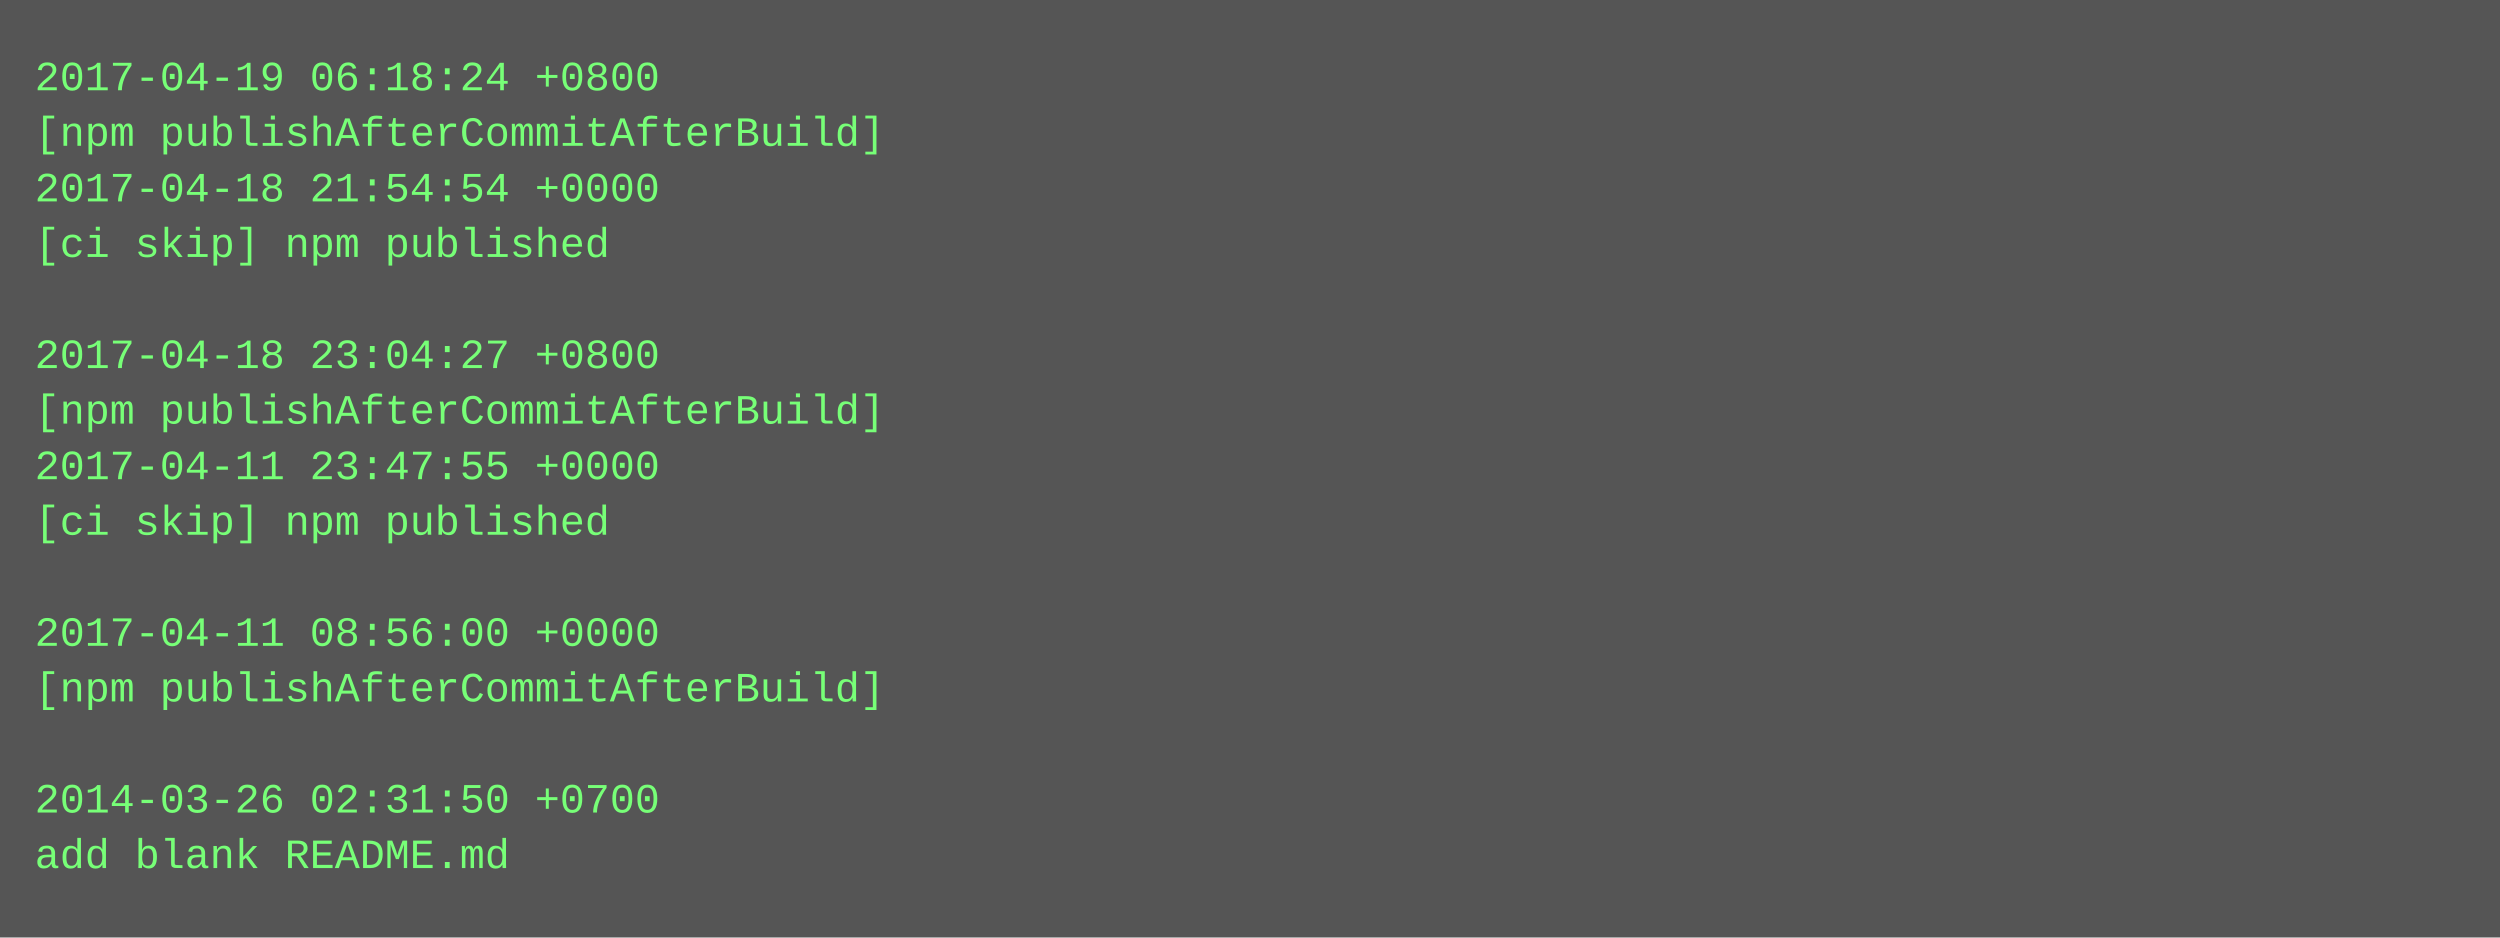
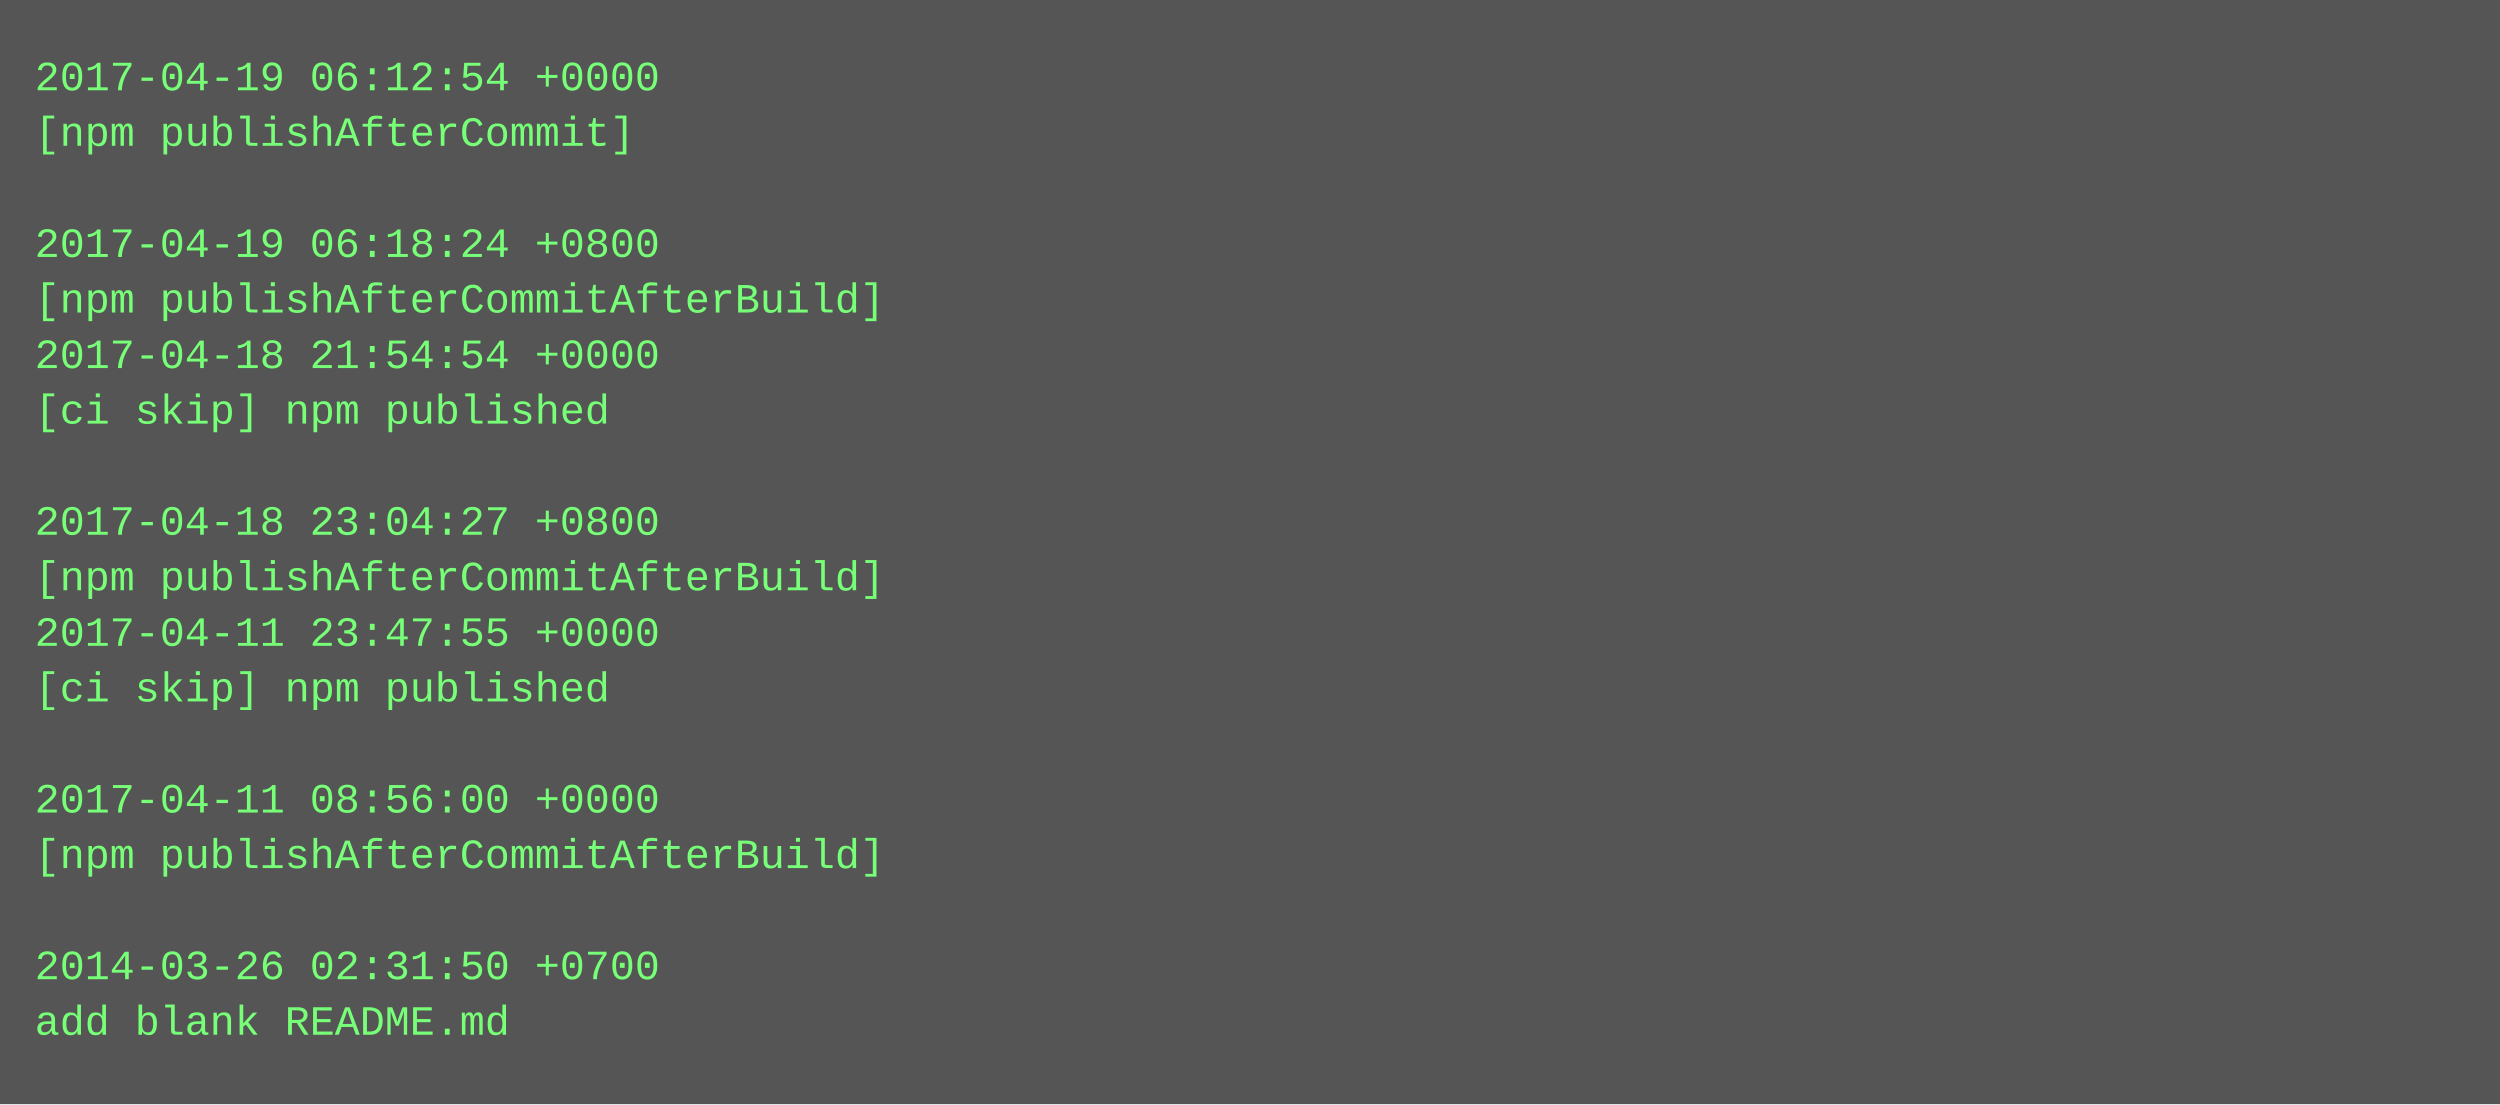
- <svg xmlns="http://www.w3.org/2000/svg" height="270" width="720">
-   <rect height="270" fill="#555" width="720" />
+ <svg xmlns="http://www.w3.org/2000/svg" height="318" width="720">
+   <rect height="318" fill="#555" width="720" />
  <text fill="#7f7" font-family="Courier New" font-size="12" xml:space="preserve">
-     <tspan x="10" y="26">2017-04-19 06:18:24 +0800</tspan>
-     <tspan x="10" y="42">[npm publishAfterCommitAfterBuild]</tspan>
-     <tspan x="10" y="58">2017-04-18 21:54:54 +0000</tspan>
-     <tspan x="10" y="74">[ci skip] npm published</tspan>
-     <tspan x="10" y="90" />
-     <tspan x="10" y="106">2017-04-18 23:04:27 +0800</tspan>
-     <tspan x="10" y="122">[npm publishAfterCommitAfterBuild]</tspan>
-     <tspan x="10" y="138">2017-04-11 23:47:55 +0000</tspan>
-     <tspan x="10" y="154">[ci skip] npm published</tspan>
-     <tspan x="10" y="170" />
-     <tspan x="10" y="186">2017-04-11 08:56:00 +0000</tspan>
-     <tspan x="10" y="202">[npm publishAfterCommitAfterBuild]</tspan>
+     <tspan x="10" y="26">2017-04-19 06:12:54 +0000</tspan>
+     <tspan x="10" y="42">[npm publishAfterCommit]</tspan>
+     <tspan x="10" y="58" />
+     <tspan x="10" y="74">2017-04-19 06:18:24 +0800</tspan>
+     <tspan x="10" y="90">[npm publishAfterCommitAfterBuild]</tspan>
+     <tspan x="10" y="106">2017-04-18 21:54:54 +0000</tspan>
+     <tspan x="10" y="122">[ci skip] npm published</tspan>
+     <tspan x="10" y="138" />
+     <tspan x="10" y="154">2017-04-18 23:04:27 +0800</tspan>
+     <tspan x="10" y="170">[npm publishAfterCommitAfterBuild]</tspan>
+     <tspan x="10" y="186">2017-04-11 23:47:55 +0000</tspan>
+     <tspan x="10" y="202">[ci skip] npm published</tspan>
    <tspan x="10" y="218" />
-     <tspan x="10" y="234">2014-03-26 02:31:50 +0700</tspan>
-     <tspan x="10" y="250">add blank README.md</tspan>
+     <tspan x="10" y="234">2017-04-11 08:56:00 +0000</tspan>
+     <tspan x="10" y="250">[npm publishAfterCommitAfterBuild]</tspan>
+     <tspan x="10" y="266" />
+     <tspan x="10" y="282">2014-03-26 02:31:50 +0700</tspan>
+     <tspan x="10" y="298">add blank README.md</tspan>
  </text>
</svg>
